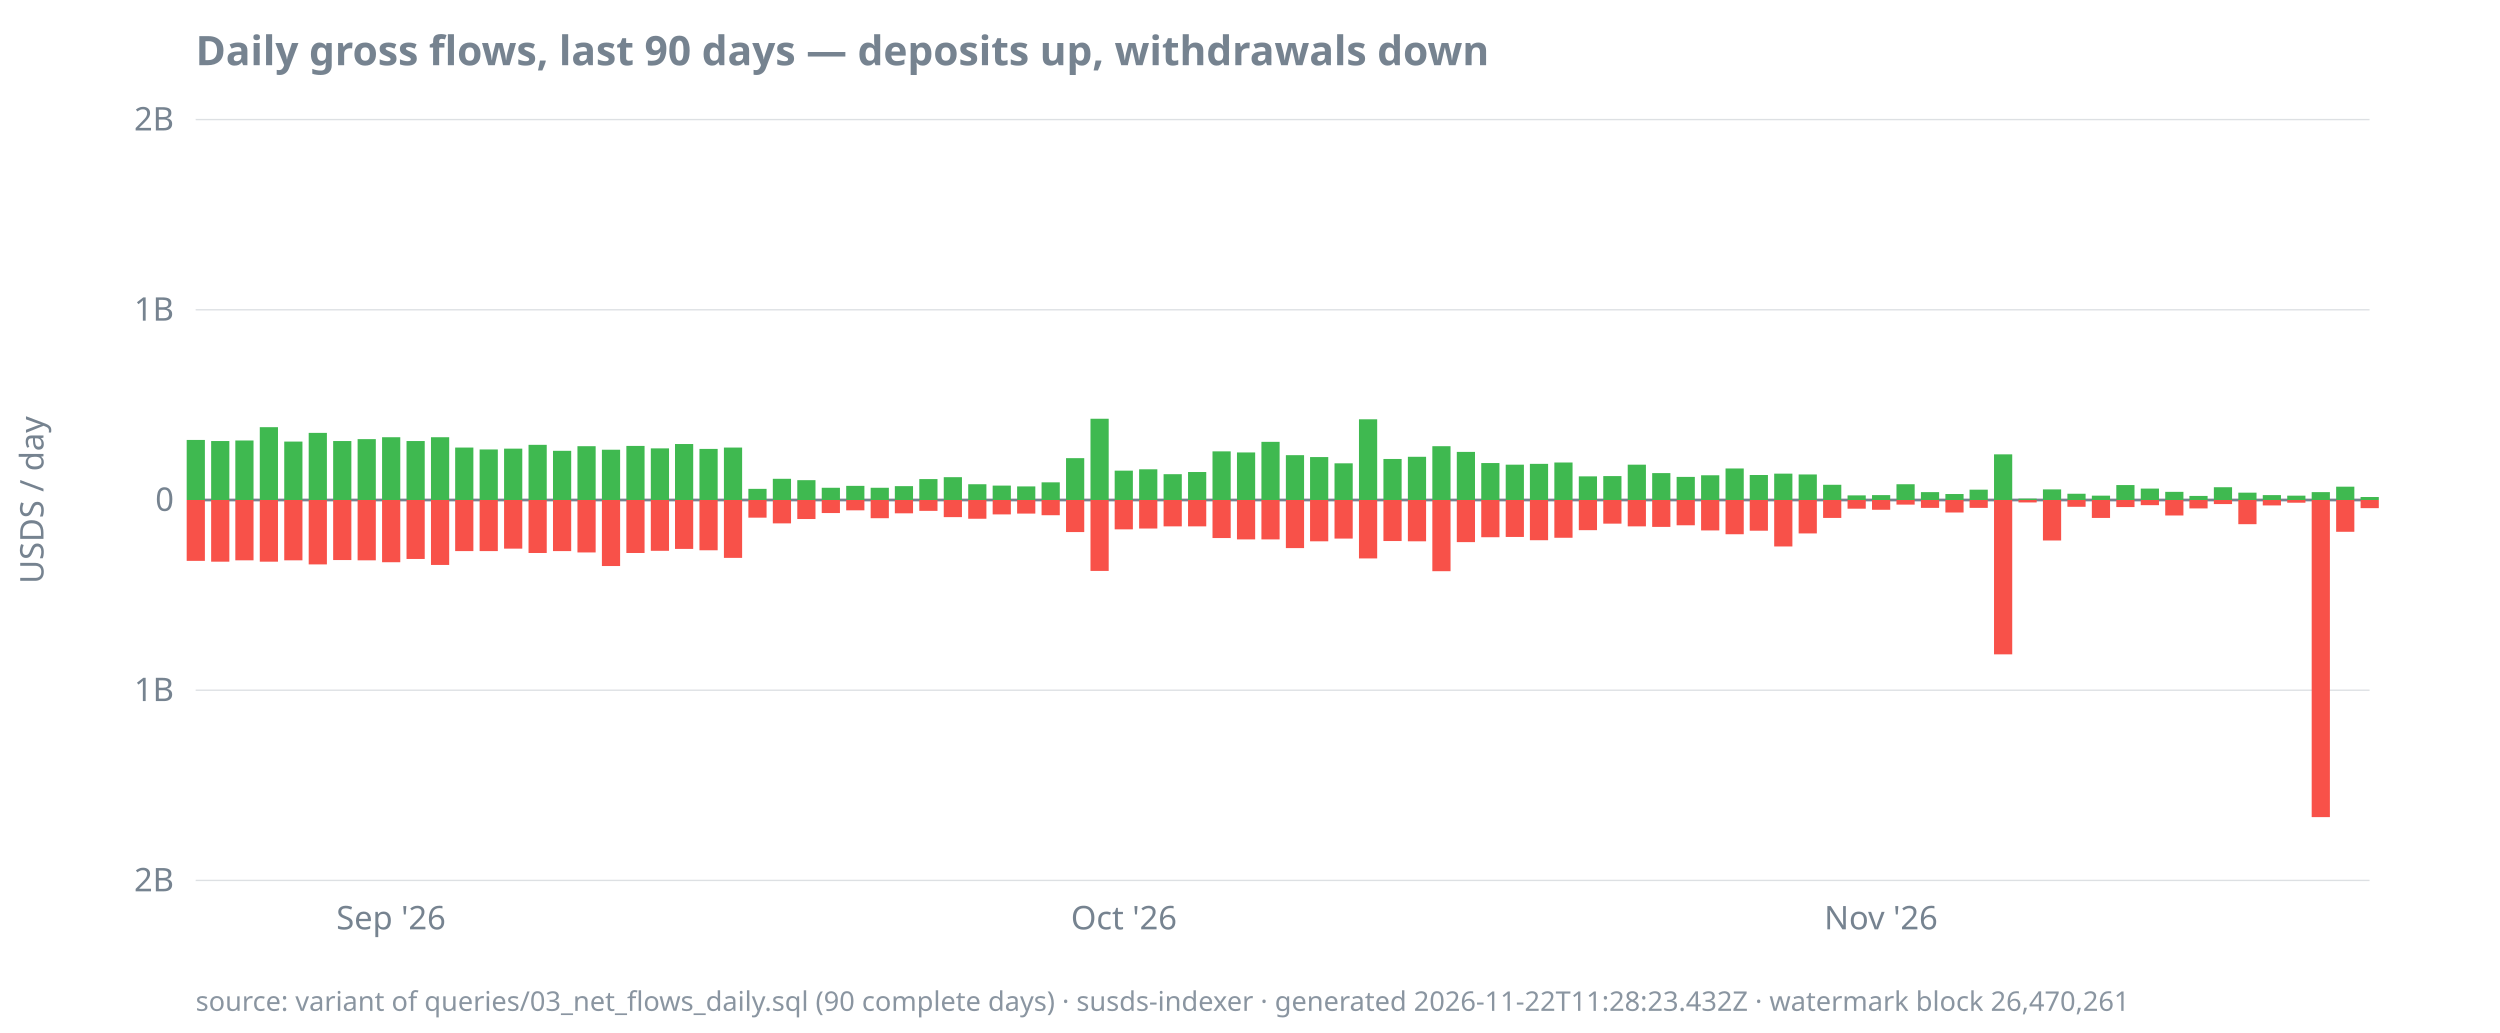
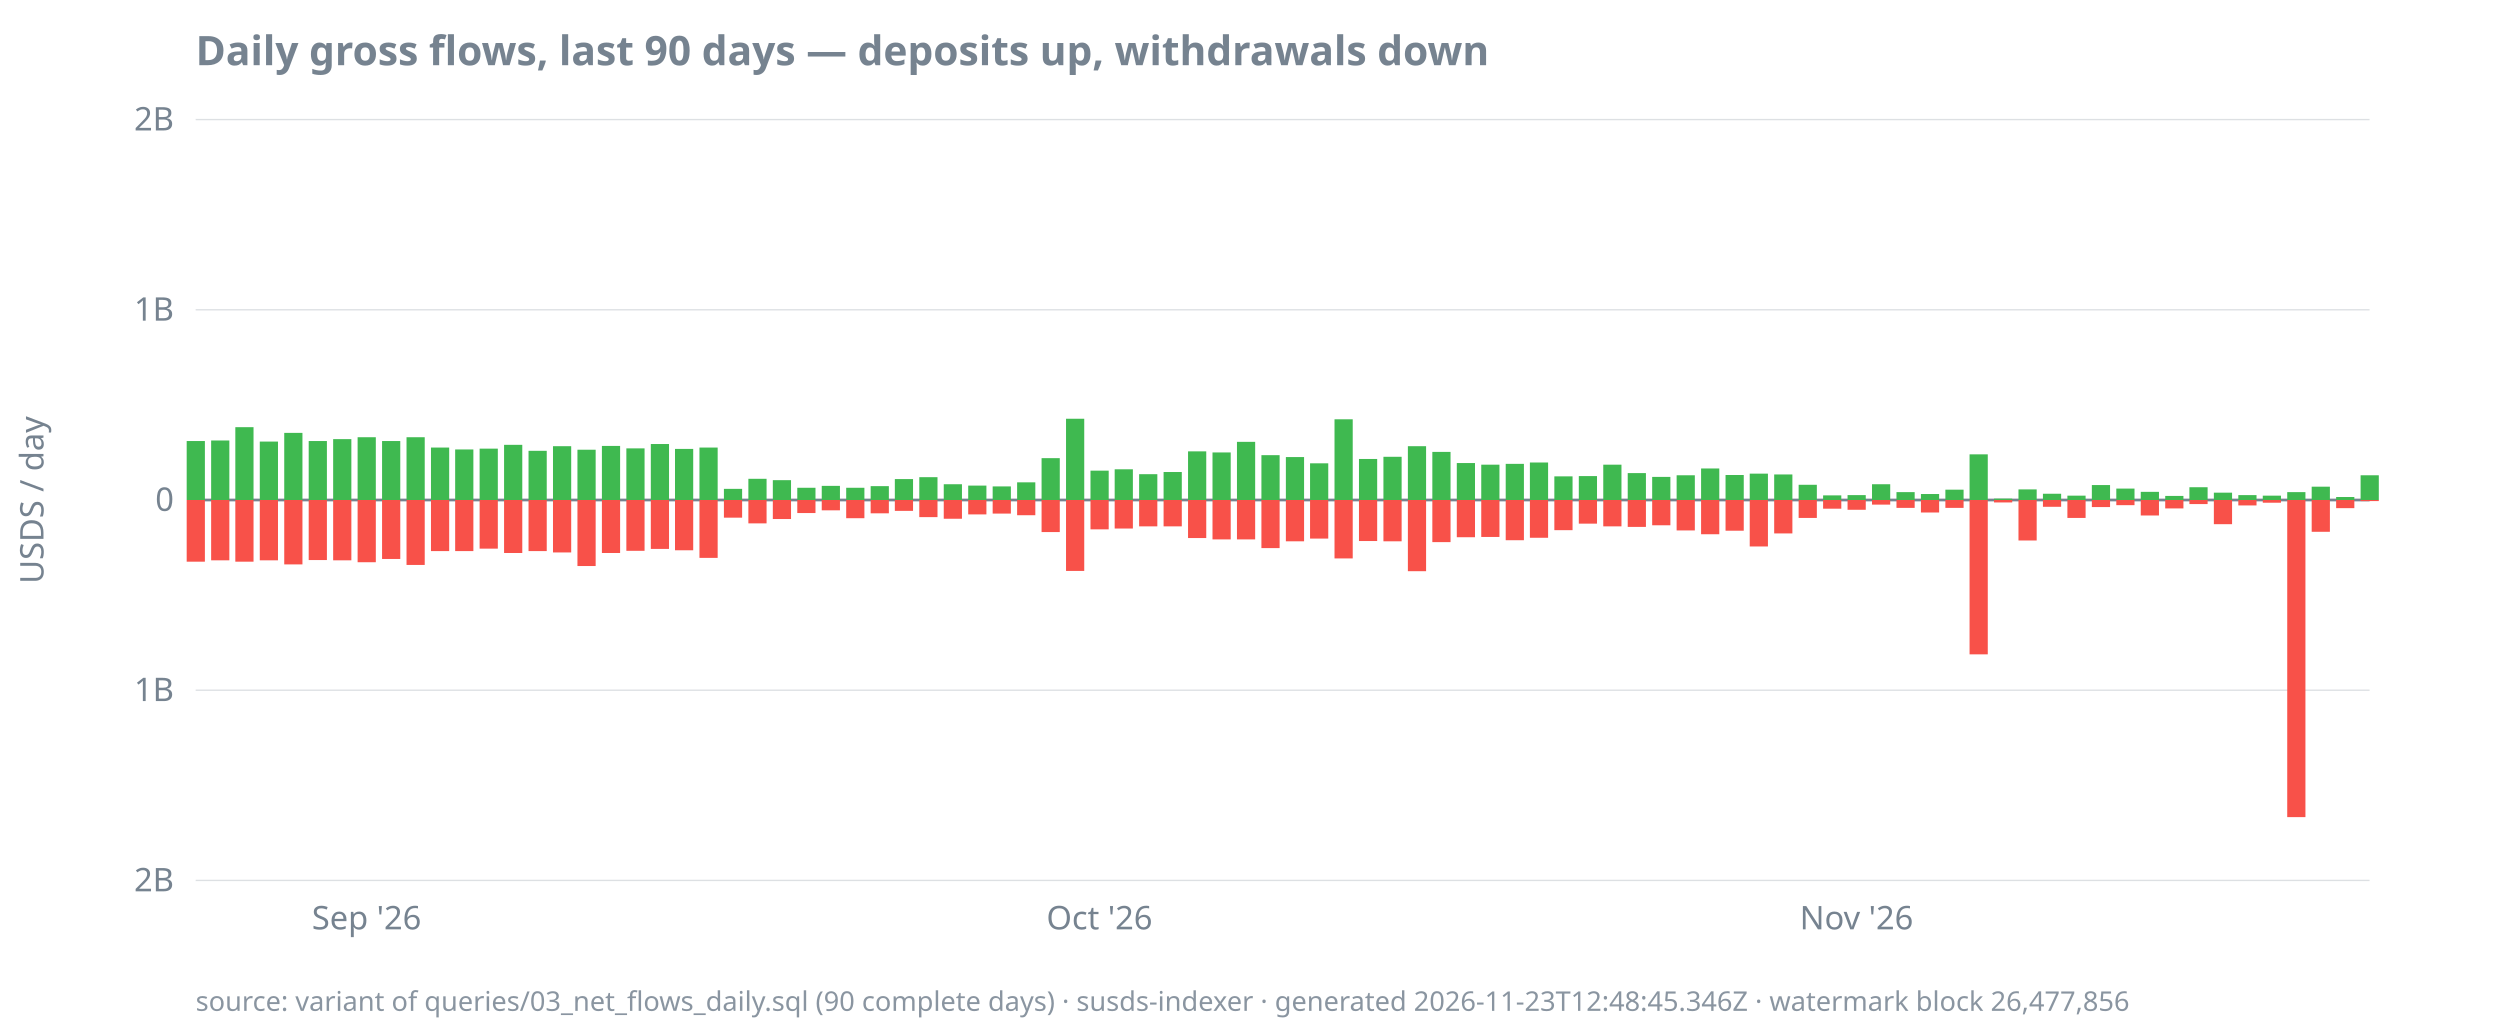
<svg xmlns="http://www.w3.org/2000/svg" width="920" height="380" viewBox="0 0 920 380">
  <style>
  text { font-family: ui-sans-serif, system-ui, sans-serif; font-size: 12px; fill: #768390; }
  .title { font-size: 15px; font-weight: 600; fill: #768390; }
  .footer { font-size: 10px; fill: #768390; opacity: 0.85; }
  .axis { stroke: #768390; stroke-width: 1; }
  .grid { stroke: #768390; stroke-width: 0.5; opacity: 0.25; }
  .line { stroke: #4493f8; stroke-width: 1.8; fill: none; }
  .pos { fill: #3fb950; }
  .neg { fill: #f85149; }
  @media (prefers-color-scheme: dark) {
    text, .title, .footer { fill: #9198a1; }
  }
</style>
  <text class="title" x="72" y="24">Daily gross flows, last 90 days — deposits up, withdrawals down</text>
  <text transform="rotate(-90)" x="-184" y="16" text-anchor="middle">USDS / day</text>
  <line class="grid" x1="72" x2="872" y1="324.0" y2="324.0" />
  <line class="grid" x1="72" x2="872" y1="254.0" y2="254.0" />
  <line class="grid" x1="72" x2="872" y1="184.0" y2="184.0" />
  <line class="grid" x1="72" x2="872" y1="114.0" y2="114.0" />
  <line class="grid" x1="72" x2="872" y1="44.0" y2="44.0" />
  <line class="axis" x1="72" x2="872" y1="184.0" y2="184.0" />
  <text x="64" y="328.0" text-anchor="end">2B</text>
  <text x="64" y="258.0" text-anchor="end">1B</text>
  <text x="64" y="188.0" text-anchor="end">0</text>
  <text x="64" y="118.0" text-anchor="end">1B</text>
  <text x="64" y="48.0" text-anchor="end">2B</text>
-   <text x="143.9" y="342" text-anchor="middle">Sep '26</text>
-   <text x="413.6" y="342" text-anchor="middle">Oct '26</text>
-   <text x="692.2" y="342" text-anchor="middle">Nov '26</text>
-   <rect class="pos" x="68.7" y="161.9" width="6.7" height="22.1" />
-   <rect class="neg" x="68.7" y="184.0" width="6.7" height="22.4" />
-   <rect class="pos" x="77.7" y="162.3" width="6.7" height="21.7" />
-   <rect class="neg" x="77.7" y="184.0" width="6.7" height="22.7" />
-   <rect class="pos" x="86.6" y="162.1" width="6.7" height="21.9" />
-   <rect class="neg" x="86.6" y="184.0" width="6.7" height="22.2" />
-   <rect class="pos" x="95.6" y="157.2" width="6.7" height="26.8" />
-   <rect class="neg" x="95.6" y="184.0" width="6.7" height="22.7" />
-   <rect class="pos" x="104.6" y="162.5" width="6.7" height="21.5" />
-   <rect class="neg" x="104.6" y="184.0" width="6.7" height="22.2" />
-   <rect class="pos" x="113.6" y="159.3" width="6.7" height="24.7" />
-   <rect class="neg" x="113.6" y="184.0" width="6.7" height="23.7" />
-   <rect class="pos" x="122.6" y="162.3" width="6.7" height="21.7" />
-   <rect class="neg" x="122.6" y="184.0" width="6.7" height="22.1" />
-   <rect class="pos" x="131.6" y="161.6" width="6.7" height="22.4" />
-   <rect class="neg" x="131.6" y="184.0" width="6.7" height="22.2" />
-   <rect class="pos" x="140.6" y="160.9" width="6.7" height="23.1" />
-   <rect class="neg" x="140.6" y="184.0" width="6.7" height="22.9" />
-   <rect class="pos" x="149.6" y="162.3" width="6.7" height="21.7" />
-   <rect class="neg" x="149.6" y="184.0" width="6.7" height="21.7" />
-   <rect class="pos" x="158.6" y="160.9" width="6.7" height="23.1" />
-   <rect class="neg" x="158.6" y="184.0" width="6.7" height="23.9" />
-   <rect class="pos" x="167.5" y="164.7" width="6.7" height="19.3" />
+   <text x="134.9" y="342" text-anchor="middle">Sep '26</text>
+   <text x="404.6" y="342" text-anchor="middle">Oct '26</text>
+   <text x="683.2" y="342" text-anchor="middle">Nov '26</text>
+   <rect class="pos" x="68.7" y="162.3" width="6.7" height="21.7" />
+   <rect class="neg" x="68.7" y="184.0" width="6.7" height="22.7" />
+   <rect class="pos" x="77.7" y="162.1" width="6.7" height="21.9" />
+   <rect class="neg" x="77.7" y="184.0" width="6.7" height="22.2" />
+   <rect class="pos" x="86.6" y="157.2" width="6.7" height="26.8" />
+   <rect class="neg" x="86.6" y="184.0" width="6.7" height="22.7" />
+   <rect class="pos" x="95.6" y="162.5" width="6.7" height="21.5" />
+   <rect class="neg" x="95.6" y="184.0" width="6.7" height="22.2" />
+   <rect class="pos" x="104.6" y="159.3" width="6.7" height="24.7" />
+   <rect class="neg" x="104.6" y="184.0" width="6.7" height="23.7" />
+   <rect class="pos" x="113.6" y="162.3" width="6.7" height="21.7" />
+   <rect class="neg" x="113.6" y="184.0" width="6.7" height="22.1" />
+   <rect class="pos" x="122.6" y="161.6" width="6.7" height="22.4" />
+   <rect class="neg" x="122.6" y="184.0" width="6.7" height="22.2" />
+   <rect class="pos" x="131.6" y="160.9" width="6.7" height="23.1" />
+   <rect class="neg" x="131.6" y="184.0" width="6.7" height="22.9" />
+   <rect class="pos" x="140.6" y="162.3" width="6.7" height="21.7" />
+   <rect class="neg" x="140.6" y="184.0" width="6.7" height="21.7" />
+   <rect class="pos" x="149.6" y="160.9" width="6.7" height="23.1" />
+   <rect class="neg" x="149.6" y="184.0" width="6.7" height="23.9" />
+   <rect class="pos" x="158.6" y="164.7" width="6.7" height="19.3" />
+   <rect class="neg" x="158.6" y="184.0" width="6.7" height="18.8" />
+   <rect class="pos" x="167.5" y="165.4" width="6.7" height="18.6" />
  <rect class="neg" x="167.5" y="184.0" width="6.7" height="18.8" />
-   <rect class="pos" x="176.5" y="165.4" width="6.7" height="18.6" />
-   <rect class="neg" x="176.5" y="184.0" width="6.7" height="18.8" />
-   <rect class="pos" x="185.5" y="165.1" width="6.7" height="18.9" />
-   <rect class="neg" x="185.5" y="184.0" width="6.7" height="17.9" />
-   <rect class="pos" x="194.5" y="163.7" width="6.7" height="20.3" />
-   <rect class="neg" x="194.5" y="184.0" width="6.7" height="19.5" />
-   <rect class="pos" x="203.5" y="165.9" width="6.7" height="18.1" />
-   <rect class="neg" x="203.5" y="184.0" width="6.7" height="18.8" />
-   <rect class="pos" x="212.5" y="164.2" width="6.7" height="19.8" />
-   <rect class="neg" x="212.5" y="184.0" width="6.7" height="19.3" />
-   <rect class="pos" x="221.5" y="165.5" width="6.7" height="18.5" />
-   <rect class="neg" x="221.5" y="184.0" width="6.7" height="24.3" />
-   <rect class="pos" x="230.5" y="164.1" width="6.7" height="19.9" />
-   <rect class="neg" x="230.5" y="184.0" width="6.7" height="19.5" />
-   <rect class="pos" x="239.5" y="165.0" width="6.7" height="19.0" />
-   <rect class="neg" x="239.5" y="184.0" width="6.7" height="18.7" />
-   <rect class="pos" x="248.4" y="163.4" width="6.7" height="20.6" />
-   <rect class="neg" x="248.4" y="184.0" width="6.7" height="18.0" />
-   <rect class="pos" x="257.4" y="165.2" width="6.7" height="18.8" />
-   <rect class="neg" x="257.4" y="184.0" width="6.7" height="18.5" />
-   <rect class="pos" x="266.4" y="164.7" width="6.7" height="19.3" />
-   <rect class="neg" x="266.4" y="184.0" width="6.7" height="21.3" />
-   <rect class="pos" x="275.4" y="179.9" width="6.7" height="4.1" />
-   <rect class="neg" x="275.4" y="184.0" width="6.7" height="6.5" />
-   <rect class="pos" x="284.4" y="176.2" width="6.7" height="7.8" />
-   <rect class="neg" x="284.4" y="184.0" width="6.7" height="8.6" />
-   <rect class="pos" x="293.4" y="176.7" width="6.7" height="7.3" />
-   <rect class="neg" x="293.4" y="184.0" width="6.7" height="7.0" />
-   <rect class="pos" x="302.4" y="179.5" width="6.7" height="4.5" />
-   <rect class="neg" x="302.4" y="184.0" width="6.7" height="4.8" />
-   <rect class="pos" x="311.4" y="178.8" width="6.7" height="5.2" />
-   <rect class="neg" x="311.4" y="184.0" width="6.7" height="3.8" />
-   <rect class="pos" x="320.4" y="179.5" width="6.7" height="4.5" />
-   <rect class="neg" x="320.4" y="184.0" width="6.7" height="6.7" />
-   <rect class="pos" x="329.3" y="178.9" width="6.7" height="5.1" />
-   <rect class="neg" x="329.3" y="184.0" width="6.7" height="4.9" />
-   <rect class="pos" x="338.3" y="176.3" width="6.7" height="7.7" />
-   <rect class="neg" x="338.3" y="184.0" width="6.7" height="4.0" />
-   <rect class="pos" x="347.3" y="175.6" width="6.7" height="8.4" />
-   <rect class="neg" x="347.3" y="184.0" width="6.7" height="6.3" />
-   <rect class="pos" x="356.3" y="178.2" width="6.7" height="5.8" />
-   <rect class="neg" x="356.3" y="184.0" width="6.7" height="6.9" />
-   <rect class="pos" x="365.3" y="178.7" width="6.7" height="5.3" />
-   <rect class="neg" x="365.3" y="184.0" width="6.7" height="5.3" />
-   <rect class="pos" x="374.3" y="179.0" width="6.7" height="5.0" />
-   <rect class="neg" x="374.3" y="184.0" width="6.7" height="5.0" />
-   <rect class="pos" x="383.3" y="177.5" width="6.7" height="6.5" />
-   <rect class="neg" x="383.3" y="184.0" width="6.7" height="5.6" />
-   <rect class="pos" x="392.3" y="168.6" width="6.7" height="15.4" />
-   <rect class="neg" x="392.3" y="184.0" width="6.7" height="11.8" />
-   <rect class="pos" x="401.3" y="154.1" width="6.7" height="29.9" />
-   <rect class="neg" x="401.3" y="184.0" width="6.7" height="26.1" />
-   <rect class="pos" x="410.2" y="173.2" width="6.7" height="10.8" />
-   <rect class="neg" x="410.2" y="184.0" width="6.7" height="10.8" />
-   <rect class="pos" x="419.2" y="172.7" width="6.7" height="11.3" />
-   <rect class="neg" x="419.2" y="184.0" width="6.7" height="10.5" />
-   <rect class="pos" x="428.2" y="174.5" width="6.7" height="9.5" />
+   <rect class="pos" x="176.5" y="165.1" width="6.7" height="18.9" />
+   <rect class="neg" x="176.5" y="184.0" width="6.7" height="17.9" />
+   <rect class="pos" x="185.5" y="163.7" width="6.7" height="20.3" />
+   <rect class="neg" x="185.5" y="184.0" width="6.7" height="19.5" />
+   <rect class="pos" x="194.5" y="165.9" width="6.7" height="18.1" />
+   <rect class="neg" x="194.5" y="184.0" width="6.7" height="18.8" />
+   <rect class="pos" x="203.5" y="164.2" width="6.7" height="19.8" />
+   <rect class="neg" x="203.5" y="184.0" width="6.7" height="19.3" />
+   <rect class="pos" x="212.5" y="165.5" width="6.7" height="18.5" />
+   <rect class="neg" x="212.5" y="184.0" width="6.7" height="24.3" />
+   <rect class="pos" x="221.5" y="164.1" width="6.7" height="19.9" />
+   <rect class="neg" x="221.5" y="184.0" width="6.7" height="19.5" />
+   <rect class="pos" x="230.5" y="165.0" width="6.7" height="19.0" />
+   <rect class="neg" x="230.5" y="184.0" width="6.7" height="18.7" />
+   <rect class="pos" x="239.5" y="163.4" width="6.7" height="20.6" />
+   <rect class="neg" x="239.5" y="184.0" width="6.7" height="18.0" />
+   <rect class="pos" x="248.4" y="165.2" width="6.7" height="18.8" />
+   <rect class="neg" x="248.4" y="184.0" width="6.7" height="18.5" />
+   <rect class="pos" x="257.4" y="164.7" width="6.7" height="19.3" />
+   <rect class="neg" x="257.4" y="184.0" width="6.7" height="21.3" />
+   <rect class="pos" x="266.4" y="179.9" width="6.7" height="4.1" />
+   <rect class="neg" x="266.4" y="184.0" width="6.7" height="6.5" />
+   <rect class="pos" x="275.4" y="176.2" width="6.7" height="7.8" />
+   <rect class="neg" x="275.4" y="184.0" width="6.7" height="8.6" />
+   <rect class="pos" x="284.4" y="176.7" width="6.7" height="7.3" />
+   <rect class="neg" x="284.4" y="184.0" width="6.7" height="7.0" />
+   <rect class="pos" x="293.4" y="179.5" width="6.7" height="4.5" />
+   <rect class="neg" x="293.4" y="184.0" width="6.7" height="4.8" />
+   <rect class="pos" x="302.4" y="178.8" width="6.7" height="5.2" />
+   <rect class="neg" x="302.4" y="184.0" width="6.7" height="3.8" />
+   <rect class="pos" x="311.4" y="179.5" width="6.7" height="4.5" />
+   <rect class="neg" x="311.4" y="184.0" width="6.7" height="6.7" />
+   <rect class="pos" x="320.4" y="178.9" width="6.7" height="5.1" />
+   <rect class="neg" x="320.4" y="184.0" width="6.7" height="4.9" />
+   <rect class="pos" x="329.3" y="176.3" width="6.7" height="7.7" />
+   <rect class="neg" x="329.3" y="184.0" width="6.7" height="4.0" />
+   <rect class="pos" x="338.3" y="175.6" width="6.7" height="8.4" />
+   <rect class="neg" x="338.3" y="184.0" width="6.7" height="6.3" />
+   <rect class="pos" x="347.3" y="178.2" width="6.7" height="5.8" />
+   <rect class="neg" x="347.3" y="184.0" width="6.7" height="6.9" />
+   <rect class="pos" x="356.3" y="178.7" width="6.7" height="5.3" />
+   <rect class="neg" x="356.3" y="184.0" width="6.7" height="5.3" />
+   <rect class="pos" x="365.3" y="179.0" width="6.7" height="5.0" />
+   <rect class="neg" x="365.3" y="184.0" width="6.7" height="5.0" />
+   <rect class="pos" x="374.3" y="177.5" width="6.7" height="6.5" />
+   <rect class="neg" x="374.3" y="184.0" width="6.7" height="5.6" />
+   <rect class="pos" x="383.3" y="168.6" width="6.7" height="15.4" />
+   <rect class="neg" x="383.3" y="184.0" width="6.7" height="11.8" />
+   <rect class="pos" x="392.3" y="154.1" width="6.7" height="29.9" />
+   <rect class="neg" x="392.3" y="184.0" width="6.7" height="26.1" />
+   <rect class="pos" x="401.3" y="173.2" width="6.7" height="10.8" />
+   <rect class="neg" x="401.3" y="184.0" width="6.7" height="10.8" />
+   <rect class="pos" x="410.2" y="172.7" width="6.7" height="11.3" />
+   <rect class="neg" x="410.2" y="184.0" width="6.7" height="10.5" />
+   <rect class="pos" x="419.2" y="174.5" width="6.7" height="9.5" />
+   <rect class="neg" x="419.2" y="184.0" width="6.7" height="9.7" />
+   <rect class="pos" x="428.2" y="173.7" width="6.7" height="10.3" />
  <rect class="neg" x="428.2" y="184.0" width="6.7" height="9.7" />
-   <rect class="pos" x="437.2" y="173.7" width="6.7" height="10.3" />
-   <rect class="neg" x="437.2" y="184.0" width="6.7" height="9.7" />
-   <rect class="pos" x="446.2" y="166.1" width="6.7" height="17.9" />
-   <rect class="neg" x="446.2" y="184.0" width="6.7" height="14.0" />
-   <rect class="pos" x="455.2" y="166.5" width="6.7" height="17.5" />
+   <rect class="pos" x="437.2" y="166.1" width="6.7" height="17.9" />
+   <rect class="neg" x="437.2" y="184.0" width="6.7" height="14.0" />
+   <rect class="pos" x="446.2" y="166.5" width="6.7" height="17.5" />
+   <rect class="neg" x="446.2" y="184.0" width="6.7" height="14.5" />
+   <rect class="pos" x="455.2" y="162.6" width="6.7" height="21.4" />
  <rect class="neg" x="455.2" y="184.0" width="6.7" height="14.5" />
-   <rect class="pos" x="464.2" y="162.6" width="6.7" height="21.4" />
-   <rect class="neg" x="464.2" y="184.0" width="6.7" height="14.5" />
-   <rect class="pos" x="473.2" y="167.5" width="6.7" height="16.5" />
-   <rect class="neg" x="473.2" y="184.0" width="6.7" height="17.7" />
-   <rect class="pos" x="482.1" y="168.2" width="6.7" height="15.8" />
-   <rect class="neg" x="482.1" y="184.0" width="6.7" height="15.2" />
-   <rect class="pos" x="491.1" y="170.5" width="6.7" height="13.5" />
-   <rect class="neg" x="491.1" y="184.0" width="6.7" height="14.2" />
-   <rect class="pos" x="500.1" y="154.3" width="6.7" height="29.7" />
-   <rect class="neg" x="500.1" y="184.0" width="6.7" height="21.5" />
-   <rect class="pos" x="509.1" y="168.9" width="6.7" height="15.1" />
-   <rect class="neg" x="509.1" y="184.0" width="6.7" height="15.1" />
-   <rect class="pos" x="518.1" y="168.1" width="6.7" height="15.9" />
-   <rect class="neg" x="518.1" y="184.0" width="6.7" height="15.2" />
-   <rect class="pos" x="527.1" y="164.2" width="6.7" height="19.8" />
-   <rect class="neg" x="527.1" y="184.0" width="6.7" height="26.2" />
-   <rect class="pos" x="536.1" y="166.3" width="6.7" height="17.7" />
-   <rect class="neg" x="536.1" y="184.0" width="6.7" height="15.5" />
-   <rect class="pos" x="545.1" y="170.4" width="6.7" height="13.6" />
-   <rect class="neg" x="545.1" y="184.0" width="6.7" height="13.7" />
-   <rect class="pos" x="554.1" y="171.0" width="6.7" height="13.0" />
-   <rect class="neg" x="554.1" y="184.0" width="6.7" height="13.6" />
-   <rect class="pos" x="563.0" y="170.7" width="6.7" height="13.3" />
-   <rect class="neg" x="563.0" y="184.0" width="6.7" height="14.8" />
-   <rect class="pos" x="572.0" y="170.2" width="6.7" height="13.8" />
-   <rect class="neg" x="572.0" y="184.0" width="6.7" height="13.9" />
-   <rect class="pos" x="581.0" y="175.3" width="6.7" height="8.7" />
-   <rect class="neg" x="581.0" y="184.0" width="6.7" height="11.1" />
-   <rect class="pos" x="590.0" y="175.2" width="6.7" height="8.8" />
-   <rect class="neg" x="590.0" y="184.0" width="6.7" height="8.7" />
-   <rect class="pos" x="599.0" y="171.0" width="6.7" height="13.0" />
-   <rect class="neg" x="599.0" y="184.0" width="6.7" height="9.7" />
-   <rect class="pos" x="608.0" y="174.1" width="6.7" height="9.9" />
-   <rect class="neg" x="608.0" y="184.0" width="6.7" height="9.9" />
-   <rect class="pos" x="617.0" y="175.5" width="6.7" height="8.5" />
-   <rect class="neg" x="617.0" y="184.0" width="6.7" height="9.3" />
-   <rect class="pos" x="626.0" y="174.9" width="6.7" height="9.1" />
-   <rect class="neg" x="626.0" y="184.0" width="6.7" height="11.2" />
-   <rect class="pos" x="635.0" y="172.4" width="6.7" height="11.6" />
-   <rect class="neg" x="635.0" y="184.0" width="6.7" height="12.6" />
-   <rect class="pos" x="643.9" y="174.8" width="6.7" height="9.2" />
-   <rect class="neg" x="643.9" y="184.0" width="6.7" height="11.3" />
-   <rect class="pos" x="652.9" y="174.3" width="6.7" height="9.7" />
-   <rect class="neg" x="652.9" y="184.0" width="6.7" height="17.1" />
-   <rect class="pos" x="661.9" y="174.6" width="6.7" height="9.4" />
-   <rect class="neg" x="661.9" y="184.0" width="6.7" height="12.3" />
-   <rect class="pos" x="670.9" y="178.4" width="6.7" height="5.6" />
-   <rect class="neg" x="670.9" y="184.0" width="6.7" height="6.6" />
-   <rect class="pos" x="679.9" y="182.3" width="6.7" height="1.7" />
-   <rect class="neg" x="679.9" y="184.0" width="6.7" height="3.2" />
-   <rect class="pos" x="688.9" y="182.2" width="6.7" height="1.8" />
-   <rect class="neg" x="688.9" y="184.0" width="6.7" height="3.6" />
-   <rect class="pos" x="697.9" y="178.2" width="6.7" height="5.8" />
-   <rect class="neg" x="697.9" y="184.0" width="6.7" height="1.7" />
-   <rect class="pos" x="706.9" y="181.1" width="6.7" height="2.9" />
-   <rect class="neg" x="706.9" y="184.0" width="6.7" height="2.9" />
-   <rect class="pos" x="715.9" y="181.8" width="6.7" height="2.2" />
-   <rect class="neg" x="715.9" y="184.0" width="6.7" height="4.6" />
-   <rect class="pos" x="724.8" y="180.2" width="6.7" height="3.8" />
-   <rect class="neg" x="724.8" y="184.0" width="6.7" height="2.9" />
-   <rect class="pos" x="733.8" y="167.2" width="6.7" height="16.8" />
-   <rect class="neg" x="733.8" y="184.0" width="6.7" height="56.8" />
-   <rect class="pos" x="742.8" y="183.5" width="6.7" height="0.5" />
-   <rect class="neg" x="742.8" y="184.0" width="6.7" height="0.9" />
-   <rect class="pos" x="751.8" y="180.1" width="6.7" height="3.9" />
-   <rect class="neg" x="751.8" y="184.0" width="6.7" height="14.9" />
-   <rect class="pos" x="760.8" y="181.7" width="6.7" height="2.3" />
-   <rect class="neg" x="760.8" y="184.0" width="6.7" height="2.5" />
-   <rect class="pos" x="769.8" y="182.4" width="6.7" height="1.6" />
-   <rect class="neg" x="769.8" y="184.0" width="6.7" height="6.6" />
-   <rect class="pos" x="778.8" y="178.5" width="6.7" height="5.5" />
-   <rect class="neg" x="778.8" y="184.0" width="6.7" height="2.6" />
-   <rect class="pos" x="787.8" y="179.8" width="6.7" height="4.2" />
-   <rect class="neg" x="787.8" y="184.0" width="6.7" height="1.9" />
-   <rect class="pos" x="796.8" y="181.0" width="6.7" height="3.0" />
-   <rect class="neg" x="796.8" y="184.0" width="6.7" height="5.7" />
-   <rect class="pos" x="805.7" y="182.5" width="6.7" height="1.5" />
-   <rect class="neg" x="805.7" y="184.0" width="6.7" height="3.1" />
-   <rect class="pos" x="814.7" y="179.3" width="6.7" height="4.7" />
-   <rect class="neg" x="814.7" y="184.0" width="6.7" height="1.5" />
-   <rect class="pos" x="823.7" y="181.3" width="6.7" height="2.7" />
-   <rect class="neg" x="823.7" y="184.0" width="6.7" height="8.9" />
-   <rect class="pos" x="832.7" y="182.2" width="6.7" height="1.8" />
-   <rect class="neg" x="832.7" y="184.0" width="6.7" height="2.0" />
-   <rect class="pos" x="841.7" y="182.4" width="6.7" height="1.6" />
-   <rect class="neg" x="841.7" y="184.0" width="6.7" height="1.0" />
-   <rect class="pos" x="850.7" y="181.1" width="6.7" height="2.9" />
-   <rect class="neg" x="850.7" y="184.0" width="6.7" height="116.7" />
-   <rect class="pos" x="859.7" y="179.1" width="6.7" height="4.9" />
-   <rect class="neg" x="859.7" y="184.0" width="6.7" height="11.7" />
-   <rect class="pos" x="868.7" y="182.9" width="6.7" height="1.1" />
-   <rect class="neg" x="868.7" y="184.0" width="6.7" height="3.0" />
-   <text class="footer" x="72" y="372">source: variant of queries/03_net_flows_daily.sql (90 complete days) · susds-indexer · generated 2026-11-22T11:28:23.432Z · watermark block 26,470,261</text>
+   <rect class="pos" x="464.2" y="167.5" width="6.7" height="16.5" />
+   <rect class="neg" x="464.2" y="184.0" width="6.7" height="17.7" />
+   <rect class="pos" x="473.2" y="168.2" width="6.7" height="15.8" />
+   <rect class="neg" x="473.2" y="184.0" width="6.7" height="15.2" />
+   <rect class="pos" x="482.1" y="170.5" width="6.7" height="13.5" />
+   <rect class="neg" x="482.1" y="184.0" width="6.7" height="14.2" />
+   <rect class="pos" x="491.1" y="154.3" width="6.7" height="29.7" />
+   <rect class="neg" x="491.1" y="184.0" width="6.7" height="21.5" />
+   <rect class="pos" x="500.1" y="168.9" width="6.7" height="15.1" />
+   <rect class="neg" x="500.1" y="184.0" width="6.7" height="15.1" />
+   <rect class="pos" x="509.1" y="168.1" width="6.7" height="15.9" />
+   <rect class="neg" x="509.1" y="184.0" width="6.7" height="15.2" />
+   <rect class="pos" x="518.1" y="164.2" width="6.7" height="19.8" />
+   <rect class="neg" x="518.1" y="184.0" width="6.7" height="26.2" />
+   <rect class="pos" x="527.1" y="166.3" width="6.7" height="17.7" />
+   <rect class="neg" x="527.1" y="184.0" width="6.7" height="15.5" />
+   <rect class="pos" x="536.1" y="170.4" width="6.7" height="13.6" />
+   <rect class="neg" x="536.1" y="184.0" width="6.7" height="13.7" />
+   <rect class="pos" x="545.1" y="171.0" width="6.7" height="13.0" />
+   <rect class="neg" x="545.1" y="184.0" width="6.7" height="13.6" />
+   <rect class="pos" x="554.1" y="170.7" width="6.7" height="13.3" />
+   <rect class="neg" x="554.1" y="184.0" width="6.7" height="14.8" />
+   <rect class="pos" x="563.0" y="170.2" width="6.7" height="13.8" />
+   <rect class="neg" x="563.0" y="184.0" width="6.7" height="13.9" />
+   <rect class="pos" x="572.0" y="175.3" width="6.7" height="8.7" />
+   <rect class="neg" x="572.0" y="184.0" width="6.7" height="11.1" />
+   <rect class="pos" x="581.0" y="175.2" width="6.7" height="8.8" />
+   <rect class="neg" x="581.0" y="184.0" width="6.7" height="8.7" />
+   <rect class="pos" x="590.0" y="171.0" width="6.7" height="13.0" />
+   <rect class="neg" x="590.0" y="184.0" width="6.7" height="9.7" />
+   <rect class="pos" x="599.0" y="174.1" width="6.7" height="9.9" />
+   <rect class="neg" x="599.0" y="184.0" width="6.7" height="9.9" />
+   <rect class="pos" x="608.0" y="175.5" width="6.7" height="8.5" />
+   <rect class="neg" x="608.0" y="184.0" width="6.7" height="9.3" />
+   <rect class="pos" x="617.0" y="174.9" width="6.7" height="9.1" />
+   <rect class="neg" x="617.0" y="184.0" width="6.7" height="11.2" />
+   <rect class="pos" x="626.0" y="172.4" width="6.7" height="11.6" />
+   <rect class="neg" x="626.0" y="184.0" width="6.7" height="12.6" />
+   <rect class="pos" x="635.0" y="174.8" width="6.7" height="9.2" />
+   <rect class="neg" x="635.0" y="184.0" width="6.7" height="11.3" />
+   <rect class="pos" x="643.9" y="174.3" width="6.7" height="9.7" />
+   <rect class="neg" x="643.9" y="184.0" width="6.7" height="17.1" />
+   <rect class="pos" x="652.9" y="174.6" width="6.7" height="9.4" />
+   <rect class="neg" x="652.9" y="184.0" width="6.7" height="12.3" />
+   <rect class="pos" x="661.9" y="178.4" width="6.7" height="5.6" />
+   <rect class="neg" x="661.9" y="184.0" width="6.7" height="6.6" />
+   <rect class="pos" x="670.9" y="182.3" width="6.7" height="1.7" />
+   <rect class="neg" x="670.9" y="184.0" width="6.7" height="3.2" />
+   <rect class="pos" x="679.9" y="182.2" width="6.7" height="1.8" />
+   <rect class="neg" x="679.9" y="184.0" width="6.7" height="3.6" />
+   <rect class="pos" x="688.9" y="178.2" width="6.7" height="5.8" />
+   <rect class="neg" x="688.9" y="184.0" width="6.7" height="1.7" />
+   <rect class="pos" x="697.9" y="181.1" width="6.7" height="2.9" />
+   <rect class="neg" x="697.9" y="184.0" width="6.7" height="2.9" />
+   <rect class="pos" x="706.9" y="181.8" width="6.7" height="2.2" />
+   <rect class="neg" x="706.9" y="184.0" width="6.7" height="4.6" />
+   <rect class="pos" x="715.9" y="180.2" width="6.7" height="3.8" />
+   <rect class="neg" x="715.9" y="184.0" width="6.7" height="2.9" />
+   <rect class="pos" x="724.8" y="167.2" width="6.7" height="16.8" />
+   <rect class="neg" x="724.8" y="184.0" width="6.7" height="56.8" />
+   <rect class="pos" x="733.8" y="183.5" width="6.7" height="0.5" />
+   <rect class="neg" x="733.8" y="184.0" width="6.7" height="0.9" />
+   <rect class="pos" x="742.8" y="180.1" width="6.7" height="3.9" />
+   <rect class="neg" x="742.8" y="184.0" width="6.7" height="14.9" />
+   <rect class="pos" x="751.8" y="181.7" width="6.7" height="2.3" />
+   <rect class="neg" x="751.8" y="184.0" width="6.7" height="2.5" />
+   <rect class="pos" x="760.8" y="182.4" width="6.7" height="1.6" />
+   <rect class="neg" x="760.8" y="184.0" width="6.7" height="6.6" />
+   <rect class="pos" x="769.8" y="178.5" width="6.7" height="5.5" />
+   <rect class="neg" x="769.8" y="184.0" width="6.7" height="2.6" />
+   <rect class="pos" x="778.8" y="179.8" width="6.7" height="4.2" />
+   <rect class="neg" x="778.8" y="184.0" width="6.7" height="1.9" />
+   <rect class="pos" x="787.8" y="181.0" width="6.7" height="3.0" />
+   <rect class="neg" x="787.8" y="184.0" width="6.7" height="5.7" />
+   <rect class="pos" x="796.8" y="182.5" width="6.7" height="1.5" />
+   <rect class="neg" x="796.8" y="184.0" width="6.7" height="3.1" />
+   <rect class="pos" x="805.7" y="179.3" width="6.7" height="4.7" />
+   <rect class="neg" x="805.7" y="184.0" width="6.7" height="1.5" />
+   <rect class="pos" x="814.7" y="181.3" width="6.7" height="2.7" />
+   <rect class="neg" x="814.7" y="184.0" width="6.7" height="8.9" />
+   <rect class="pos" x="823.7" y="182.2" width="6.7" height="1.8" />
+   <rect class="neg" x="823.7" y="184.0" width="6.7" height="2.0" />
+   <rect class="pos" x="832.7" y="182.4" width="6.7" height="1.6" />
+   <rect class="neg" x="832.7" y="184.0" width="6.7" height="1.0" />
+   <rect class="pos" x="841.7" y="181.1" width="6.7" height="2.9" />
+   <rect class="neg" x="841.7" y="184.0" width="6.7" height="116.7" />
+   <rect class="pos" x="850.7" y="179.1" width="6.7" height="4.9" />
+   <rect class="neg" x="850.7" y="184.0" width="6.7" height="11.7" />
+   <rect class="pos" x="859.7" y="182.9" width="6.7" height="1.1" />
+   <rect class="neg" x="859.7" y="184.0" width="6.7" height="3.0" />
+   <rect class="pos" x="868.7" y="174.9" width="6.7" height="9.1" />
+   <rect class="neg" x="868.7" y="184.0" width="6.7" height="0.4" />
+   <text class="footer" x="72" y="372">source: variant of queries/03_net_flows_daily.sql (90 complete days) · susds-indexer · generated 2026-11-23T12:48:45.346Z · watermark block 26,477,856</text>
</svg>
